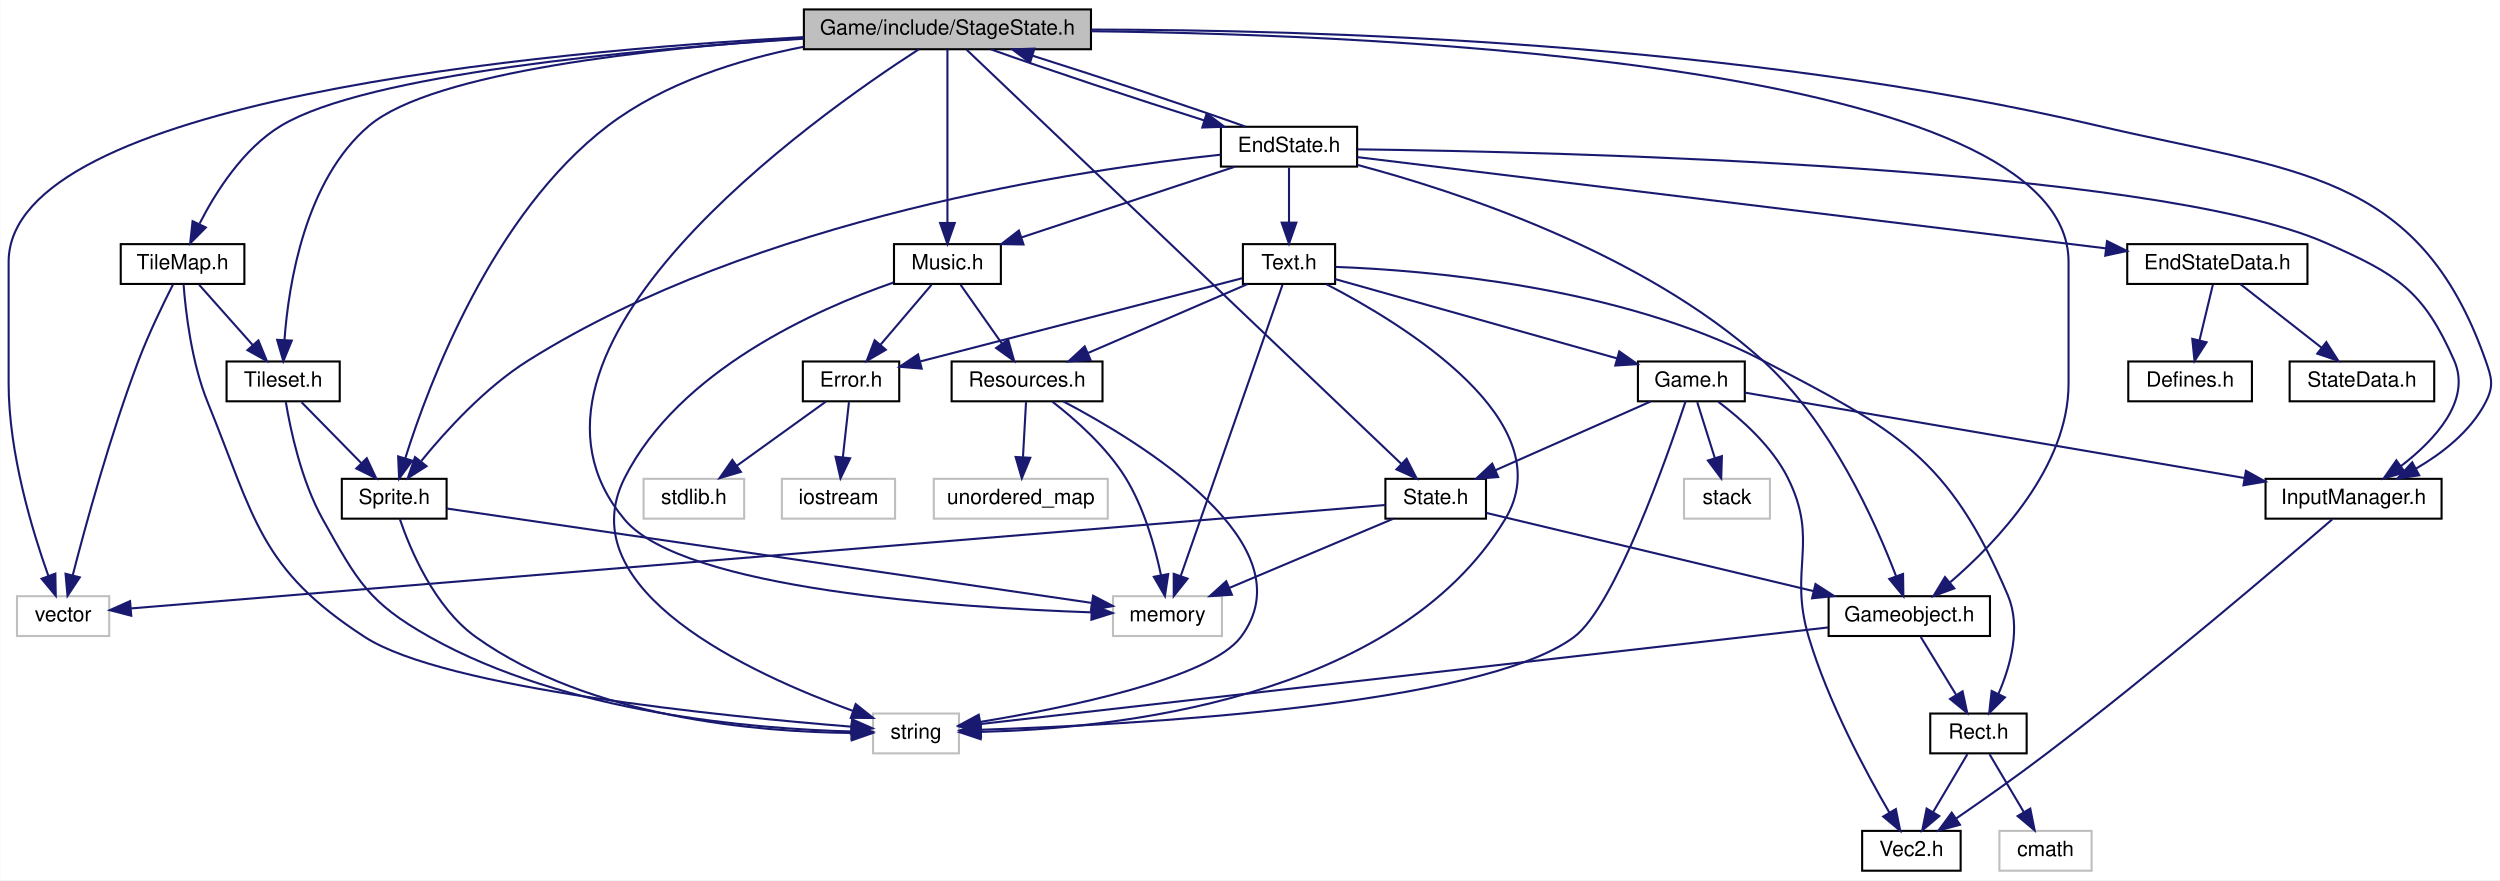
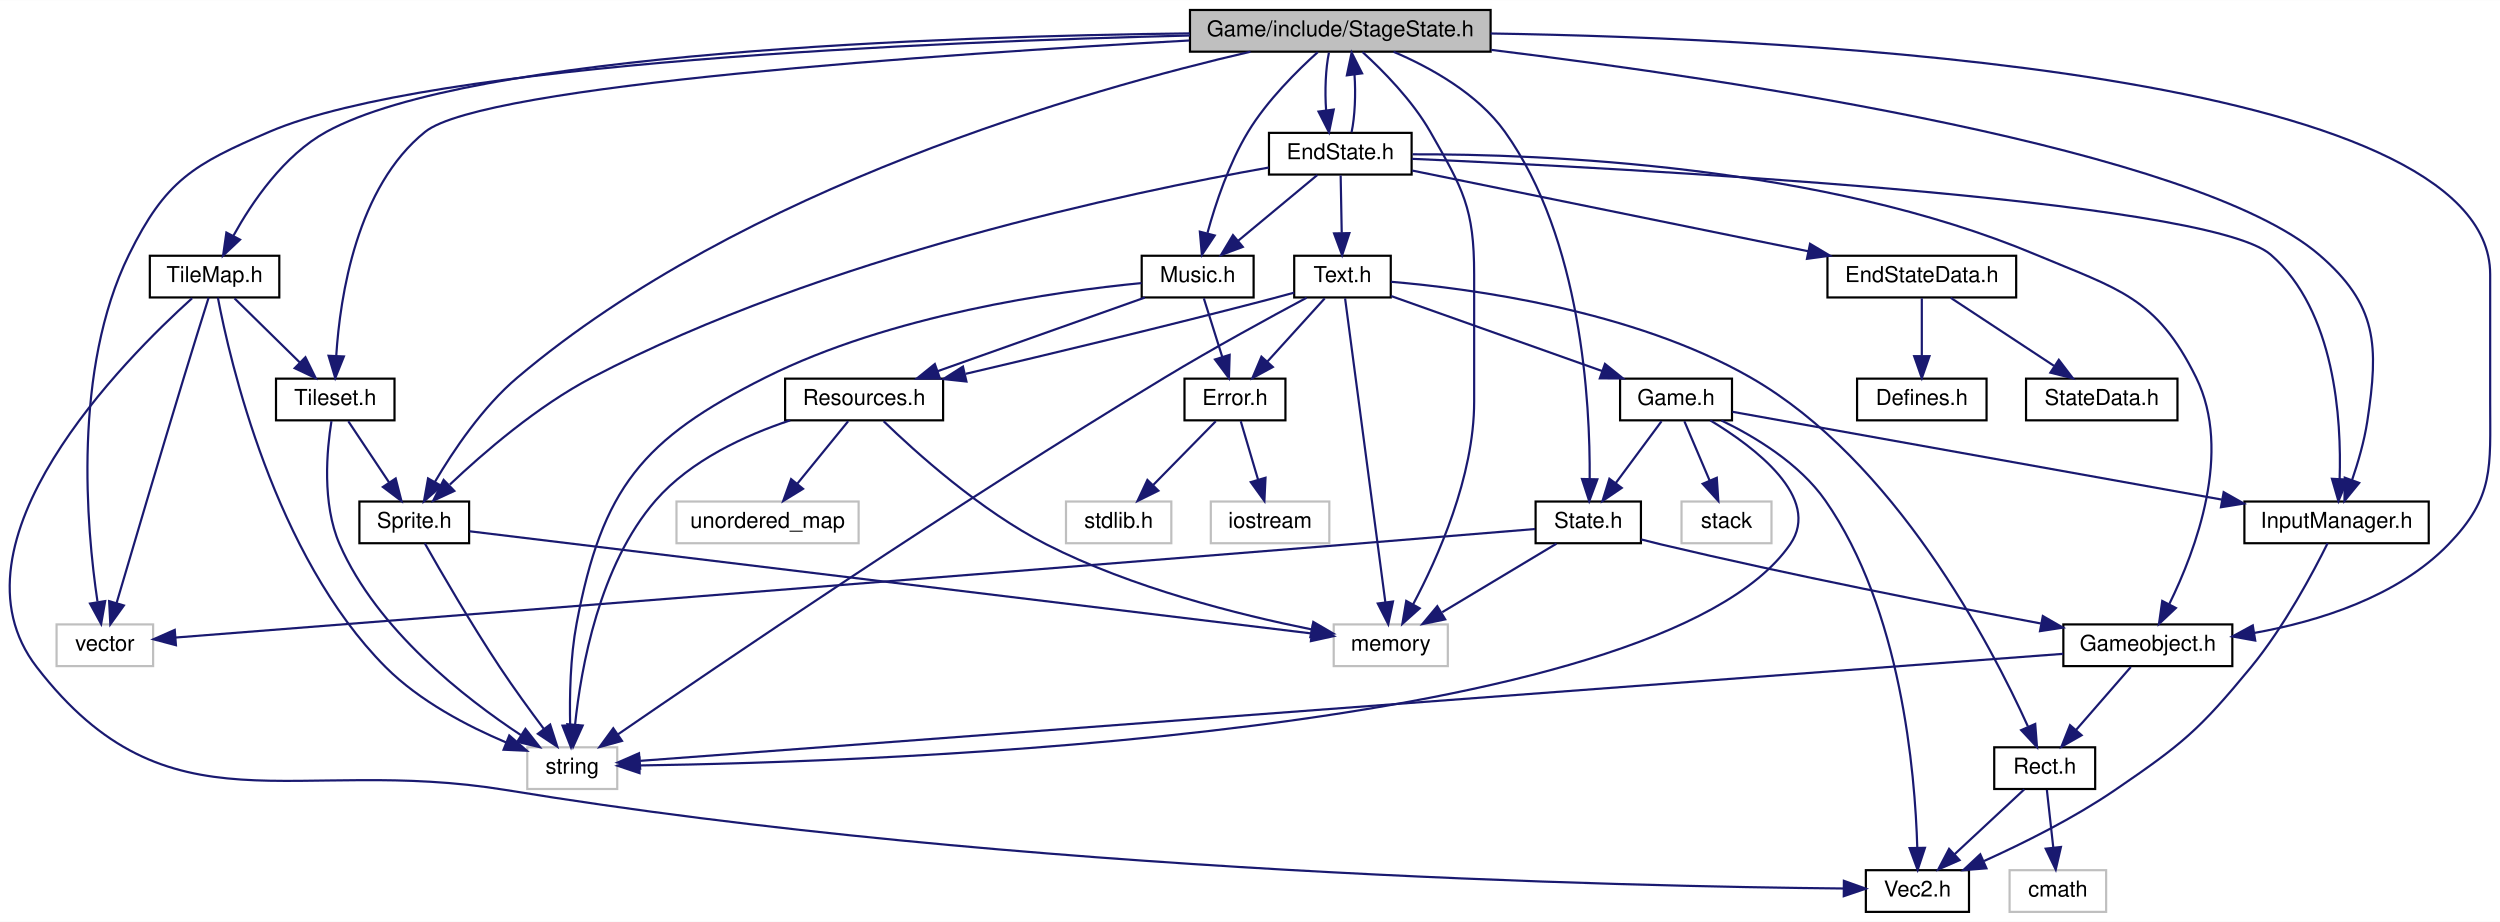
- <svg xmlns="http://www.w3.org/2000/svg" xmlns:xlink="http://www.w3.org/1999/xlink" width="1193pt" height="420pt" viewBox="0.00 0.00 1192.77 420.00">
+ <svg xmlns="http://www.w3.org/2000/svg" xmlns:xlink="http://www.w3.org/1999/xlink" width="1139pt" height="420pt" viewBox="0.00 0.00 1139.26 420.00">
  <g id="graph0" class="graph" transform="scale(1 1) rotate(0) translate(4 416)">
-     <polygon fill="white" stroke="none" points="-4,4 -4,-416 1188.77,-416 1188.77,4 -4,4" />
+     <polygon fill="white" stroke="none" points="-4,4 -4,-416 1135.26,-416 1135.26,4 -4,4" />
    <g id="node1" class="node">
-       <polygon fill="#bfbfbf" stroke="black" points="379.5,-392.5 379.5,-411.5 516.5,-411.5 516.5,-392.5 379.5,-392.5" />
-       <text text-anchor="middle" x="448" y="-399.5" font-family="Helvetica,sans-Serif" font-size="10.00">Game/include/StageState.h</text>
+       <polygon fill="#bfbfbf" stroke="black" points="538.277,-392.5 538.277,-411.5 675.277,-411.5 675.277,-392.5 538.277,-392.5" />
+       <text text-anchor="middle" x="606.777" y="-399.5" font-family="Helvetica,sans-Serif" font-size="10.00">Game/include/StageState.h</text>
    </g>
    <g id="node2" class="node">
-       <polygon fill="white" stroke="#bfbfbf" points="4,-112.5 4,-131.5 48,-131.5 48,-112.5 4,-112.5" />
-       <text text-anchor="middle" x="26" y="-119.5" font-family="Helvetica,sans-Serif" font-size="10.00">vector</text>
+       <polygon fill="white" stroke="#bfbfbf" points="21.777,-112.5 21.777,-131.5 65.778,-131.5 65.778,-112.5 21.777,-112.5" />
+       <text text-anchor="middle" x="43.778" y="-119.5" font-family="Helvetica,sans-Serif" font-size="10.00">vector</text>
    </g>
    <g id="edge1" class="edge">
-       <path fill="none" stroke="midnightblue" d="M379.471,-398.309C253.973,-391.499 0,-368.185 0,-291 0,-291 0,-291 0,-233 0,-199.929 11.268,-162.729 18.968,-141.168" />
-       <polygon fill="midnightblue" stroke="midnightblue" points="22.293,-142.268 22.494,-131.675 15.731,-139.831 22.293,-142.268" />
+       <path fill="none" stroke="midnightblue" d="M538.257,-399.86C422.221,-397.075 192.467,-387.625 118.777,-356 84.045,-341.094 71.456,-333.917 54.778,-300 29.013,-247.605 35.384,-175.706 40.418,-141.952" />
+       <polygon fill="midnightblue" stroke="midnightblue" points="43.935,-142.131 42.088,-131.698 37.026,-141.005 43.935,-142.131" />
    </g>
    <g id="node3" class="node">
-       <polygon fill="white" stroke="#bfbfbf" points="527,-112.5 527,-131.5 579,-131.5 579,-112.5 527,-112.5" />
-       <text text-anchor="middle" x="553" y="-119.5" font-family="Helvetica,sans-Serif" font-size="10.00">memory</text>
+       <polygon fill="white" stroke="#bfbfbf" points="603.777,-112.5 603.777,-131.5 655.777,-131.5 655.777,-112.5 603.777,-112.5" />
+       <text text-anchor="middle" x="629.777" y="-119.5" font-family="Helvetica,sans-Serif" font-size="10.00">memory</text>
    </g>
    <g id="edge2" class="edge">
-       <path fill="none" stroke="midnightblue" d="M434.33,-392.469C385.473,-360.976 225.953,-248.89 294,-168 322.039,-134.669 452.25,-126.025 516.686,-123.784" />
-       <polygon fill="midnightblue" stroke="midnightblue" points="516.922,-127.278 526.807,-123.466 516.702,-120.282 516.922,-127.278" />
+       <path fill="none" stroke="midnightblue" d="M616.917,-392.32C626.167,-383.897 639.604,-370.319 647.777,-356 662.762,-329.75 667.777,-321.225 667.777,-291 667.777,-291 667.777,-291 667.777,-233 667.777,-198.813 651.177,-161.764 639.92,-140.571" />
+       <polygon fill="midnightblue" stroke="midnightblue" points="642.958,-138.832 635.061,-131.769 636.83,-142.215 642.958,-138.832" />
    </g>
    <g id="node4" class="node">
      <g id="a_node4">
        <a xlink:href="Sprite_8h.html" target="_top" xlink:title="Sprite.h">
-           <polygon fill="white" stroke="black" points="159,-168.5 159,-187.5 209,-187.5 209,-168.5 159,-168.5" />
-           <text text-anchor="middle" x="184" y="-175.5" font-family="Helvetica,sans-Serif" font-size="10.00">Sprite.h</text>
+           <polygon fill="white" stroke="black" points="159.777,-168.5 159.777,-187.5 209.777,-187.5 209.777,-168.5 159.777,-168.5" />
+           <text text-anchor="middle" x="184.777" y="-175.5" font-family="Helvetica,sans-Serif" font-size="10.00">Sprite.h</text>
        </a>
      </g>
    </g>
    <g id="edge3" class="edge">
-       <path fill="none" stroke="midnightblue" d="M379.401,-393.684C348.407,-387.595 312.813,-376.439 286,-356 231.043,-314.107 200.655,-233.45 189.273,-197.305" />
-       <polygon fill="midnightblue" stroke="midnightblue" points="192.586,-196.17 186.344,-187.609 185.885,-198.194 192.586,-196.17" />
+       <path fill="none" stroke="midnightblue" d="M565.848,-392.486C491.948,-375.39 334.403,-330.867 231.777,-244 215.887,-230.549 202.527,-210.641 194.162,-196.405" />
+       <polygon fill="midnightblue" stroke="midnightblue" points="197.159,-194.595 189.198,-187.604 191.062,-198.034 197.159,-194.595" />
    </g>
    <g id="node6" class="node">
      <g id="a_node6">
        <a xlink:href="Gameobject_8h.html" target="_top" xlink:title="Gameobject.h">
-           <polygon fill="white" stroke="black" points="868.5,-112.5 868.5,-131.5 945.5,-131.5 945.5,-112.5 868.5,-112.5" />
-           <text text-anchor="middle" x="907" y="-119.5" font-family="Helvetica,sans-Serif" font-size="10.00">Gameobject.h</text>
+           <polygon fill="white" stroke="black" points="936.277,-112.5 936.277,-131.5 1013.28,-131.5 1013.28,-112.5 936.277,-112.5" />
+           <text text-anchor="middle" x="974.777" y="-119.5" font-family="Helvetica,sans-Serif" font-size="10.00">Gameobject.h</text>
        </a>
      </g>
    </g>
    <g id="edge6" class="edge">
-       <path fill="none" stroke="midnightblue" d="M516.574,-401.092C660.936,-399.431 983,-385.173 983,-291 983,-291 983,-291 983,-233 983,-193.276 949.036,-157.504 926.518,-138.154" />
-       <polygon fill="midnightblue" stroke="midnightblue" points="928.482,-135.236 918.543,-131.567 924.024,-140.634 928.482,-135.236" />
+       <path fill="none" stroke="midnightblue" d="M675.281,-400.791C817.318,-398.502 1130.78,-383.026 1130.78,-291 1130.78,-291 1130.78,-291 1130.78,-233 1130.78,-202.902 1132.71,-189.63 1111.78,-168 1088.65,-144.1 1052.64,-132.887 1023.34,-127.629" />
+       <polygon fill="midnightblue" stroke="midnightblue" points="1023.72,-124.145 1013.29,-126.007 1022.6,-131.056 1023.72,-124.145" />
    </g>
    <g id="node10" class="node">
      <g id="a_node10">
        <a xlink:href="Tileset_8h.html" target="_top" xlink:title="Tileset.h">
-           <polygon fill="white" stroke="black" points="104,-224.5 104,-243.5 158,-243.5 158,-224.5 104,-224.5" />
-           <text text-anchor="middle" x="131" y="-231.5" font-family="Helvetica,sans-Serif" font-size="10.00">Tileset.h</text>
+           <polygon fill="white" stroke="black" points="121.777,-224.5 121.777,-243.5 175.777,-243.5 175.777,-224.5 121.777,-224.5" />
+           <text text-anchor="middle" x="148.777" y="-231.5" font-family="Helvetica,sans-Serif" font-size="10.00">Tileset.h</text>
        </a>
      </g>
    </g>
    <g id="edge11" class="edge">
-       <path fill="none" stroke="midnightblue" d="M379.429,-397.777C308.062,-393.066 202.514,-381.851 172,-356 141.496,-330.157 133.621,-280.719 131.632,-253.725" />
-       <polygon fill="midnightblue" stroke="midnightblue" points="135.123,-253.462 131.091,-243.664 128.134,-253.838 135.123,-253.462" />
+       <path fill="none" stroke="midnightblue" d="M538.015,-397.596C426.599,-391.49 216.337,-377.294 189.777,-356 158.585,-330.992 150.992,-281.213 149.229,-253.944" />
+       <polygon fill="midnightblue" stroke="midnightblue" points="152.718,-253.609 148.779,-243.774 145.725,-253.919 152.718,-253.609" />
    </g>
    <g id="node11" class="node">
      <g id="a_node11">
        <a xlink:href="TileMap_8h.html" target="_top" xlink:title="TileMap.h">
-           <polygon fill="white" stroke="black" points="53.5,-280.5 53.5,-299.5 112.5,-299.5 112.5,-280.5 53.5,-280.5" />
-           <text text-anchor="middle" x="83" y="-287.5" font-family="Helvetica,sans-Serif" font-size="10.00">TileMap.h</text>
+           <polygon fill="white" stroke="black" points="64.278,-280.5 64.278,-299.5 123.277,-299.5 123.277,-280.5 64.278,-280.5" />
+           <text text-anchor="middle" x="93.778" y="-287.5" font-family="Helvetica,sans-Serif" font-size="10.00">TileMap.h</text>
        </a>
      </g>
    </g>
    <g id="edge14" class="edge">
-       <path fill="none" stroke="midnightblue" d="M379.255,-397.531C298.621,-392.392 170.765,-380.583 130,-356 111.978,-345.132 98.855,-324.443 91.127,-309.317" />
-       <polygon fill="midnightblue" stroke="midnightblue" points="94.11,-307.44 86.645,-299.922 87.792,-310.454 94.11,-307.44" />
+       <path fill="none" stroke="midnightblue" d="M538.134,-400.841C426.337,-399.511 210.768,-392.162 144.777,-356 125.379,-345.37 110.844,-323.958 102.353,-308.613" />
+       <polygon fill="midnightblue" stroke="midnightblue" points="105.374,-306.837 97.655,-299.579 99.164,-310.066 105.374,-306.837" />
    </g>
    <g id="node12" class="node">
      <g id="a_node12">
        <a xlink:href="InputManager_8h.html" target="_top" xlink:title="InputManager.h">
-           <polygon fill="white" stroke="black" points="1077,-168.5 1077,-187.5 1161,-187.5 1161,-168.5 1077,-168.5" />
-           <text text-anchor="middle" x="1119" y="-175.5" font-family="Helvetica,sans-Serif" font-size="10.00">InputManager.h</text>
-         </a>
-       </g>
-     </g>
-     <g id="edge18" class="edge">
-       <path fill="none" stroke="midnightblue" d="M516.629,-401.889C621.571,-401.796 827.578,-395.874 997,-356 1090.56,-333.98 1150.09,-334.663 1182,-244 1184.95,-235.615 1186.07,-231.904 1182,-224 1174.92,-210.247 1161.48,-199.766 1148.82,-192.394" />
-       <polygon fill="midnightblue" stroke="midnightblue" points="1150.31,-189.222 1139.85,-187.573 1147,-195.389 1150.31,-189.222" />
+           <polygon fill="white" stroke="black" points="1018.78,-168.5 1018.78,-187.5 1102.78,-187.5 1102.78,-168.5 1018.78,-168.5" />
+           <text text-anchor="middle" x="1060.78" y="-175.5" font-family="Helvetica,sans-Serif" font-size="10.00">InputManager.h</text>
+         </a>
+       </g>
+     </g>
+     <g id="edge19" class="edge">
+       <path fill="none" stroke="midnightblue" d="M675.571,-393.32C786.14,-379.709 996.689,-348.169 1052.78,-300 1079.45,-277.09 1080.06,-258.765 1074.78,-224 1073.41,-215.001 1070.59,-205.325 1067.83,-197.26" />
+       <polygon fill="midnightblue" stroke="midnightblue" points="1071.09,-195.976 1064.38,-187.778 1064.51,-198.372 1071.09,-195.976" />
    </g>
    <g id="node13" class="node">
      <g id="a_node13">
        <a xlink:href="State_8h.html" target="_top" xlink:title="State.h">
-           <polygon fill="white" stroke="black" points="657,-168.5 657,-187.5 705,-187.5 705,-168.5 657,-168.5" />
-           <text text-anchor="middle" x="681" y="-175.5" font-family="Helvetica,sans-Serif" font-size="10.00">State.h</text>
-         </a>
-       </g>
-     </g>
-     <g id="edge20" class="edge">
-       <path fill="none" stroke="midnightblue" d="M457.134,-392.297C492.296,-358.796 619.203,-237.88 664.66,-194.569" />
-       <polygon fill="midnightblue" stroke="midnightblue" points="667.104,-197.075 671.929,-187.643 662.275,-192.007 667.104,-197.075" />
+           <polygon fill="white" stroke="black" points="695.777,-168.5 695.777,-187.5 743.777,-187.5 743.777,-168.5 695.777,-168.5" />
+           <text text-anchor="middle" x="719.777" y="-175.5" font-family="Helvetica,sans-Serif" font-size="10.00">State.h</text>
+         </a>
+       </g>
+     </g>
+     <g id="edge21" class="edge">
+       <path fill="none" stroke="midnightblue" d="M631.043,-392.458C647.834,-385.297 669.321,-373.414 681.777,-356 716.77,-307.081 720.681,-232.392 720.425,-197.796" />
+       <polygon fill="midnightblue" stroke="midnightblue" points="723.923,-197.621 720.218,-187.695 716.924,-197.765 723.923,-197.621" />
    </g>
    <g id="node14" class="node">
      <g id="a_node14">
        <a xlink:href="Music_8h.html" target="_top" xlink:title="Music.h">
-           <polygon fill="white" stroke="black" points="422.5,-280.5 422.5,-299.5 473.5,-299.5 473.5,-280.5 422.5,-280.5" />
-           <text text-anchor="middle" x="448" y="-287.5" font-family="Helvetica,sans-Serif" font-size="10.00">Music.h</text>
-         </a>
-       </g>
-     </g>
-     <g id="edge24" class="edge">
-       <path fill="none" stroke="midnightblue" d="M448,-392.368C448,-374.617 448,-333.666 448,-309.597" />
-       <polygon fill="midnightblue" stroke="midnightblue" points="451.5,-309.591 448,-299.591 444.5,-309.591 451.5,-309.591" />
+           <polygon fill="white" stroke="black" points="516.277,-280.5 516.277,-299.5 567.277,-299.5 567.277,-280.5 516.277,-280.5" />
+           <text text-anchor="middle" x="541.777" y="-287.5" font-family="Helvetica,sans-Serif" font-size="10.00">Music.h</text>
+         </a>
+       </g>
+     </g>
+     <g id="edge25" class="edge">
+       <path fill="none" stroke="midnightblue" d="M596.518,-392.289C587.131,-383.844 573.427,-370.251 564.777,-356 556.043,-341.61 549.965,-323.416 546.259,-309.939" />
+       <polygon fill="midnightblue" stroke="midnightblue" points="549.565,-308.737 543.699,-299.915 542.783,-310.47 549.565,-308.737" />
    </g>
    <g id="node20" class="node">
      <g id="a_node20">
        <a xlink:href="EndState_8h.html" target="_top" xlink:title="EndState.h">
-           <polygon fill="white" stroke="black" points="578.5,-336.5 578.5,-355.5 643.5,-355.5 643.5,-336.5 578.5,-336.5" />
-           <text text-anchor="middle" x="611" y="-343.5" font-family="Helvetica,sans-Serif" font-size="10.00">EndState.h</text>
-         </a>
-       </g>
-     </g>
-     <g id="edge33" class="edge">
-       <path fill="none" stroke="midnightblue" d="M468.739,-392.444C494.389,-383.28 538.251,-368.688 570.582,-358.519" />
-       <polygon fill="midnightblue" stroke="midnightblue" points="571.708,-361.834 580.213,-355.516 569.624,-355.152 571.708,-361.834" />
+           <polygon fill="white" stroke="black" points="574.277,-336.5 574.277,-355.5 639.277,-355.5 639.277,-336.5 574.277,-336.5" />
+           <text text-anchor="middle" x="606.777" y="-343.5" font-family="Helvetica,sans-Serif" font-size="10.00">EndState.h</text>
+         </a>
+       </g>
+     </g>
+     <g id="edge34" class="edge">
+       <path fill="none" stroke="midnightblue" d="M601.611,-392.083C600.102,-384.927 599.671,-374.635 600.32,-365.691" />
+       <polygon fill="midnightblue" stroke="midnightblue" points="603.793,-366.126 601.646,-355.751 596.854,-365.2 603.793,-366.126" />
    </g>
    <g id="edge5" class="edge">
-       <path fill="none" stroke="midnightblue" d="M209.073,-173.331C272.926,-163.986 441.889,-139.26 516.596,-128.327" />
-       <polygon fill="midnightblue" stroke="midnightblue" points="517.523,-131.729 526.911,-126.818 516.509,-124.803 517.523,-131.729" />
+       <path fill="none" stroke="midnightblue" d="M209.978,-173.942C284.89,-164.852 506.418,-137.97 593.776,-127.369" />
+       <polygon fill="midnightblue" stroke="midnightblue" points="594.24,-130.838 603.745,-126.159 593.396,-123.889 594.24,-130.838" />
    </g>
    <g id="node5" class="node">
-       <polygon fill="white" stroke="#bfbfbf" points="412.5,-56.5 412.5,-75.5 453.5,-75.5 453.5,-56.5 412.5,-56.5" />
-       <text text-anchor="middle" x="433" y="-63.5" font-family="Helvetica,sans-Serif" font-size="10.00">string</text>
+       <polygon fill="white" stroke="#bfbfbf" points="236.277,-56.5 236.277,-75.5 277.277,-75.5 277.277,-56.5 236.277,-56.5" />
+       <text text-anchor="middle" x="256.777" y="-63.5" font-family="Helvetica,sans-Serif" font-size="10.00">string</text>
    </g>
    <g id="edge4" class="edge">
-       <path fill="none" stroke="midnightblue" d="M186.687,-168.271C191.523,-154.099 203.088,-126.237 223,-112 277.359,-73.132 358.532,-66.631 402.332,-66.227" />
-       <polygon fill="midnightblue" stroke="midnightblue" points="402.364,-69.727 412.368,-66.237 402.371,-62.727 402.364,-69.727" />
+       <path fill="none" stroke="midnightblue" d="M189.582,-168.431C196.711,-155.849 210.666,-131.728 223.777,-112 230.078,-102.519 237.547,-92.262 243.785,-83.938" />
+       <polygon fill="midnightblue" stroke="midnightblue" points="246.707,-85.876 249.956,-75.792 241.127,-81.649 246.707,-85.876" />
    </g>
    <g id="edge10" class="edge">
-       <path fill="none" stroke="midnightblue" d="M868.211,-116.581C776.281,-106.108 546.66,-79.949 463.597,-70.486" />
-       <polygon fill="midnightblue" stroke="midnightblue" points="463.875,-66.995 453.543,-69.34 463.083,-73.95 463.875,-66.995" />
+       <path fill="none" stroke="midnightblue" d="M936.175,-118.097C808.771,-108.515 403.225,-78.014 287.737,-69.328" />
+       <polygon fill="midnightblue" stroke="midnightblue" points="287.72,-65.817 277.485,-68.557 287.195,-72.798 287.72,-65.817" />
    </g>
    <g id="node7" class="node">
      <g id="a_node7">
        <a xlink:href="Rect_8h.html" target="_top" xlink:title="Rect.h">
-           <polygon fill="white" stroke="black" points="917,-56.5 917,-75.5 963,-75.5 963,-56.5 917,-56.5" />
-           <text text-anchor="middle" x="940" y="-63.5" font-family="Helvetica,sans-Serif" font-size="10.00">Rect.h</text>
+           <polygon fill="white" stroke="black" points="904.777,-56.5 904.777,-75.5 950.777,-75.5 950.777,-56.5 904.777,-56.5" />
+           <text text-anchor="middle" x="927.777" y="-63.5" font-family="Helvetica,sans-Serif" font-size="10.00">Rect.h</text>
        </a>
      </g>
    </g>
    <g id="edge7" class="edge">
-       <path fill="none" stroke="midnightblue" d="M912.449,-112.083C917.014,-104.613 923.668,-93.724 929.293,-84.52" />
-       <polygon fill="midnightblue" stroke="midnightblue" points="932.424,-86.109 934.652,-75.751 926.451,-82.459 932.424,-86.109" />
+       <path fill="none" stroke="midnightblue" d="M967.016,-112.083C960.241,-104.298 950.234,-92.802 942.022,-83.367" />
+       <polygon fill="midnightblue" stroke="midnightblue" points="944.6,-80.996 935.394,-75.751 939.319,-85.592 944.6,-80.996" />
    </g>
    <g id="node8" class="node">
      <g id="a_node8">
        <a xlink:href="Vec2_8h.html" target="_top" xlink:title="Vec2.h">
-           <polygon fill="white" stroke="black" points="884.5,-0.5 884.5,-19.5 931.5,-19.5 931.5,-0.5 884.5,-0.5" />
-           <text text-anchor="middle" x="908" y="-7.5" font-family="Helvetica,sans-Serif" font-size="10.00">Vec2.h</text>
+           <polygon fill="white" stroke="black" points="846.277,-0.5 846.277,-19.5 893.277,-19.5 893.277,-0.5 846.277,-0.5" />
+           <text text-anchor="middle" x="869.777" y="-7.5" font-family="Helvetica,sans-Serif" font-size="10.00">Vec2.h</text>
        </a>
      </g>
    </g>
    <g id="edge8" class="edge">
-       <path fill="none" stroke="midnightblue" d="M934.716,-56.083C930.289,-48.613 923.837,-37.724 918.382,-28.52" />
-       <polygon fill="midnightblue" stroke="midnightblue" points="921.295,-26.57 913.186,-19.751 915.273,-30.138 921.295,-26.57" />
+       <path fill="none" stroke="midnightblue" d="M918.459,-56.324C909.885,-48.341 896.965,-36.313 886.59,-26.653" />
+       <polygon fill="midnightblue" stroke="midnightblue" points="888.97,-24.087 879.266,-19.834 884.2,-29.21 888.97,-24.087" />
    </g>
    <g id="node9" class="node">
-       <polygon fill="white" stroke="#bfbfbf" points="950,-0.5 950,-19.5 994,-19.5 994,-0.5 950,-0.5" />
-       <text text-anchor="middle" x="972" y="-7.5" font-family="Helvetica,sans-Serif" font-size="10.00">cmath</text>
+       <polygon fill="white" stroke="#bfbfbf" points="911.777,-0.5 911.777,-19.5 955.777,-19.5 955.777,-0.5 911.777,-0.5" />
+       <text text-anchor="middle" x="933.777" y="-7.5" font-family="Helvetica,sans-Serif" font-size="10.00">cmath</text>
    </g>
    <g id="edge9" class="edge">
-       <path fill="none" stroke="midnightblue" d="M945.284,-56.083C949.711,-48.613 956.163,-37.724 961.618,-28.52" />
-       <polygon fill="midnightblue" stroke="midnightblue" points="964.727,-30.138 966.814,-19.751 958.705,-26.57 964.727,-30.138" />
+       <path fill="none" stroke="midnightblue" d="M928.768,-56.083C929.563,-48.927 930.707,-38.635 931.701,-29.691" />
+       <polygon fill="midnightblue" stroke="midnightblue" points="935.179,-30.076 932.805,-19.751 928.222,-29.303 935.179,-30.076" />
    </g>
    <g id="edge13" class="edge">
-       <path fill="none" stroke="midnightblue" d="M139.752,-224.083C147.47,-216.22 158.905,-204.569 168.217,-195.081" />
-       <polygon fill="midnightblue" stroke="midnightblue" points="170.904,-197.34 175.411,-187.751 165.908,-192.436 170.904,-197.34" />
+       <path fill="none" stroke="midnightblue" d="M154.722,-224.083C159.755,-216.534 167.114,-205.495 173.291,-196.23" />
+       <polygon fill="midnightblue" stroke="midnightblue" points="176.309,-198.013 178.943,-187.751 170.484,-194.13 176.309,-198.013" />
    </g>
    <g id="edge12" class="edge">
-       <path fill="none" stroke="midnightblue" d="M132.29,-224.094C134.456,-211.092 139.64,-186.453 150,-168 166.479,-138.646 171.651,-128.488 201,-112 266.044,-75.46 355.736,-68.125 402.245,-66.942" />
-       <polygon fill="midnightblue" stroke="midnightblue" points="402.358,-70.441 412.295,-66.766 402.236,-63.442 402.358,-70.441" />
+       <path fill="none" stroke="midnightblue" d="M147.047,-224.138C144.951,-211.189 142.63,-186.617 150.777,-168 167.824,-129.046 207.852,-97.876 233.549,-80.949" />
+       <polygon fill="midnightblue" stroke="midnightblue" points="235.435,-83.898 241.98,-75.566 231.668,-77.998 235.435,-83.898" />
    </g>
    <g id="edge16" class="edge">
-       <path fill="none" stroke="midnightblue" d="M78.421,-280.202C73.876,-271.25 66.897,-256.896 62,-244 48.5,-208.447 36.761,-165.499 30.599,-141.516" />
-       <polygon fill="midnightblue" stroke="midnightblue" points="33.95,-140.49 28.105,-131.653 27.163,-142.205 33.95,-140.49" />
+       <path fill="none" stroke="midnightblue" d="M91.062,-280.383C88.218,-271.333 83.636,-256.68 79.778,-244 68.706,-207.617 56.104,-164.965 49.133,-141.258" />
+       <polygon fill="midnightblue" stroke="midnightblue" points="52.449,-140.128 46.273,-131.519 45.732,-142.101 52.449,-140.128" />
    </g>
    <g id="edge15" class="edge">
-       <path fill="none" stroke="midnightblue" d="M83.487,-280.274C84.447,-267.496 87.218,-243.134 95,-224 117.572,-168.507 119.729,-144.585 170,-112 207.953,-87.399 341.033,-74.146 402.033,-69.242" />
-       <polygon fill="midnightblue" stroke="midnightblue" points="402.507,-72.716 412.204,-68.449 401.962,-65.737 402.507,-72.716" />
+       <path fill="none" stroke="midnightblue" d="M95.288,-280.378C100.615,-252.377 121.015,-162.867 171.777,-112 187.203,-96.543 209.051,-85.135 226.734,-77.672" />
+       <polygon fill="midnightblue" stroke="midnightblue" points="228.083,-80.902 236.062,-73.932 225.478,-74.405 228.083,-80.902" />
+     </g>
+     <g id="edge18" class="edge">
+       <path fill="none" stroke="midnightblue" d="M83.542,-280.137C53.277,-252.879 -31.003,-168.711 12.777,-112 72.855,-34.178 129.765,-71.945 226.777,-56 457.504,-18.077 739.948,-12.081 835.98,-11.158" />
+       <polygon fill="midnightblue" stroke="midnightblue" points="836.268,-14.656 846.239,-11.073 836.21,-7.656 836.268,-14.656" />
    </g>
    <g id="edge17" class="edge">
-       <path fill="none" stroke="midnightblue" d="M90.926,-280.083C97.846,-272.298 108.065,-260.801 116.452,-251.367" />
-       <polygon fill="midnightblue" stroke="midnightblue" points="119.194,-253.55 123.221,-243.751 113.962,-248.9 119.194,-253.55" />
-     </g>
-     <g id="edge19" class="edge">
-       <path fill="none" stroke="midnightblue" d="M1108.88,-168.218C1085.33,-147.887 1024.86,-96.248 972,-56 958.086,-45.406 941.98,-34.086 929.405,-25.45" />
-       <polygon fill="midnightblue" stroke="midnightblue" points="931.188,-22.429 920.955,-19.684 927.243,-28.212 931.188,-22.429" />
+       <path fill="none" stroke="midnightblue" d="M102.86,-280.083C110.949,-272.141 122.973,-260.335 132.688,-250.797" />
+       <polygon fill="midnightblue" stroke="midnightblue" points="135.181,-253.254 139.864,-243.751 130.277,-248.26 135.181,-253.254" />
+     </g>
+     <g id="edge20" class="edge">
+       <path fill="none" stroke="midnightblue" d="M1056.7,-168.483C1050.29,-155.547 1036.99,-130.498 1021.78,-112 998.19,-83.322 990.442,-76.939 959.777,-56 941.032,-43.2 918.129,-31.8 900.119,-23.677" />
+       <polygon fill="midnightblue" stroke="midnightblue" points="901.236,-20.345 890.674,-19.514 898.413,-26.75 901.236,-20.345" />
+     </g>
+     <g id="edge23" class="edge">
+       <path fill="none" stroke="midnightblue" d="M695.536,-174.976C673.448,-173.137 639.924,-170.36 610.777,-168 407.164,-151.514 162.369,-132.287 75.912,-125.514" />
+       <polygon fill="midnightblue" stroke="midnightblue" points="76.177,-122.024 65.934,-124.733 75.631,-129.003 76.177,-122.024" />
+     </g>
+     <g id="edge24" class="edge">
+       <path fill="none" stroke="midnightblue" d="M705.317,-168.324C691.278,-159.9 669.729,-146.971 653.234,-137.074" />
+       <polygon fill="midnightblue" stroke="midnightblue" points="654.577,-133.798 644.202,-131.655 650.976,-139.801 654.577,-133.798" />
    </g>
    <g id="edge22" class="edge">
-       <path fill="none" stroke="midnightblue" d="M656.911,-175.014C556.743,-166.756 173.068,-135.125 58.492,-125.679" />
-       <polygon fill="midnightblue" stroke="midnightblue" points="58.516,-122.169 48.263,-124.835 57.941,-129.145 58.516,-122.169" />
-     </g>
-     <g id="edge23" class="edge">
-       <path fill="none" stroke="midnightblue" d="M660.718,-168.444C639.653,-159.557 606.483,-145.563 582.514,-135.451" />
-       <polygon fill="midnightblue" stroke="midnightblue" points="583.761,-132.179 573.187,-131.516 581.04,-138.628 583.761,-132.179" />
-     </g>
-     <g id="edge21" class="edge">
-       <path fill="none" stroke="midnightblue" d="M705.186,-171.221C742.316,-162.349 814.008,-145.219 861.179,-133.948" />
-       <polygon fill="midnightblue" stroke="midnightblue" points="862.23,-137.296 871.143,-131.568 860.603,-130.488 862.23,-137.296" />
-     </g>
-     <g id="edge25" class="edge">
-       <path fill="none" stroke="midnightblue" d="M422.203,-281.162C385.547,-268.432 319.956,-239.366 294,-188 266.923,-134.414 354.228,-94.372 402.777,-76.811" />
-       <polygon fill="midnightblue" stroke="midnightblue" points="404.212,-80.016 412.493,-73.407 401.898,-73.41 404.212,-80.016" />
+       <path fill="none" stroke="midnightblue" d="M743.881,-170.228C746.869,-169.447 749.889,-168.686 752.777,-168 812.057,-153.925 880.896,-140.404 926.012,-131.922" />
+       <polygon fill="midnightblue" stroke="midnightblue" points="926.921,-135.313 936.107,-130.034 925.634,-128.432 926.921,-135.313" />
+     </g>
+     <g id="edge26" class="edge">
+       <path fill="none" stroke="midnightblue" d="M516.224,-287.058C477.356,-283.267 401.874,-272.58 344.777,-244 288.656,-215.908 270.439,-193.667 258.777,-132 255.857,-116.556 255.521,-98.686 255.823,-85.597" />
+       <polygon fill="midnightblue" stroke="midnightblue" points="259.324,-85.63 256.203,-75.505 252.329,-85.366 259.324,-85.63" />
    </g>
    <g id="node15" class="node">
      <g id="a_node15">
        <a xlink:href="Resources_8h.html" target="_top" xlink:title="Resources.h">
-           <polygon fill="white" stroke="black" points="450,-224.5 450,-243.5 522,-243.5 522,-224.5 450,-224.5" />
-           <text text-anchor="middle" x="486" y="-231.5" font-family="Helvetica,sans-Serif" font-size="10.00">Resources.h</text>
-         </a>
-       </g>
-     </g>
-     <g id="edge26" class="edge">
-       <path fill="none" stroke="midnightblue" d="M454.275,-280.083C459.642,-272.455 467.518,-261.264 474.079,-251.941" />
-       <polygon fill="midnightblue" stroke="midnightblue" points="476.949,-253.943 479.842,-243.751 471.225,-249.915 476.949,-253.943" />
+           <polygon fill="white" stroke="black" points="353.777,-224.5 353.777,-243.5 425.777,-243.5 425.777,-224.5 353.777,-224.5" />
+           <text text-anchor="middle" x="389.777" y="-231.5" font-family="Helvetica,sans-Serif" font-size="10.00">Resources.h</text>
+         </a>
+       </g>
+     </g>
+     <g id="edge27" class="edge">
+       <path fill="none" stroke="midnightblue" d="M517.693,-280.444C492.233,-271.399 451.884,-257.064 423.318,-246.916" />
+       <polygon fill="midnightblue" stroke="midnightblue" points="424.344,-243.566 413.75,-243.516 422.001,-250.162 424.344,-243.566" />
    </g>
    <g id="node17" class="node">
      <g id="a_node17">
        <a xlink:href="Error_8h.html" target="_top" xlink:title="Error.h">
-           <polygon fill="white" stroke="black" points="379,-224.5 379,-243.5 425,-243.5 425,-224.5 379,-224.5" />
-           <text text-anchor="middle" x="402" y="-231.5" font-family="Helvetica,sans-Serif" font-size="10.00">Error.h</text>
-         </a>
-       </g>
+           <polygon fill="white" stroke="black" points="535.777,-224.5 535.777,-243.5 581.777,-243.5 581.777,-224.5 535.777,-224.5" />
+           <text text-anchor="middle" x="558.777" y="-231.5" font-family="Helvetica,sans-Serif" font-size="10.00">Error.h</text>
+         </a>
+       </g>
+     </g>
+     <g id="edge31" class="edge">
+       <path fill="none" stroke="midnightblue" d="M544.585,-280.083C546.862,-272.849 550.149,-262.409 552.986,-253.397" />
+       <polygon fill="midnightblue" stroke="midnightblue" points="556.358,-254.341 556.022,-243.751 549.681,-252.239 556.358,-254.341" />
    </g>
    <g id="edge30" class="edge">
-       <path fill="none" stroke="midnightblue" d="M440.404,-280.083C433.773,-272.298 423.979,-260.801 415.942,-251.367" />
-       <polygon fill="midnightblue" stroke="midnightblue" points="418.604,-249.094 409.455,-243.751 413.275,-253.633 418.604,-249.094" />
+       <path fill="none" stroke="midnightblue" d="M398.662,-224.099C413.025,-210.188 442.779,-183.304 472.777,-168 511.75,-148.117 560.779,-135.854 593.583,-129.249" />
+       <polygon fill="midnightblue" stroke="midnightblue" points="594.48,-132.641 603.631,-127.301 593.147,-125.769 594.48,-132.641" />
+     </g>
+     <g id="edge28" class="edge">
+       <path fill="none" stroke="midnightblue" d="M356.097,-224.496C335.735,-217.737 310.716,-206.306 294.777,-188 269.085,-158.49 260.751,-111.645 258.057,-85.751" />
+       <polygon fill="midnightblue" stroke="midnightblue" points="261.541,-85.417 257.193,-75.756 254.567,-86.02 261.541,-85.417" />
+     </g>
+     <g id="node16" class="node">
+       <polygon fill="white" stroke="#bfbfbf" points="304.277,-168.5 304.277,-187.5 387.277,-187.5 387.277,-168.5 304.277,-168.5" />
+       <text text-anchor="middle" x="345.777" y="-175.5" font-family="Helvetica,sans-Serif" font-size="10.00">unordered_map</text>
    </g>
    <g id="edge29" class="edge">
-       <path fill="none" stroke="midnightblue" d="M498.088,-224.312C508.712,-216.083 523.865,-202.806 533,-188 541.815,-173.713 547.008,-155.244 549.883,-141.647" />
-       <polygon fill="midnightblue" stroke="midnightblue" points="553.369,-142.045 551.781,-131.57 546.49,-140.749 553.369,-142.045" />
-     </g>
-     <g id="edge27" class="edge">
-       <path fill="none" stroke="midnightblue" d="M503.244,-224.471C540.18,-205.076 620.997,-155.94 588,-112 573.063,-92.109 504.291,-78.164 463.542,-71.484" />
-       <polygon fill="midnightblue" stroke="midnightblue" points="464.016,-68.016 453.591,-69.906 462.919,-74.93 464.016,-68.016" />
-     </g>
-     <g id="node16" class="node">
-       <polygon fill="white" stroke="#bfbfbf" points="441.5,-168.5 441.5,-187.5 524.5,-187.5 524.5,-168.5 441.5,-168.5" />
-       <text text-anchor="middle" x="483" y="-175.5" font-family="Helvetica,sans-Serif" font-size="10.00">unordered_map</text>
-     </g>
-     <g id="edge28" class="edge">
-       <path fill="none" stroke="midnightblue" d="M485.505,-224.083C485.111,-217.006 484.548,-206.861 484.055,-197.986" />
-       <polygon fill="midnightblue" stroke="midnightblue" points="487.536,-197.542 483.486,-187.751 480.546,-197.93 487.536,-197.542" />
+       <path fill="none" stroke="midnightblue" d="M382.512,-224.083C376.233,-216.377 366.99,-205.033 359.347,-195.653" />
+       <polygon fill="midnightblue" stroke="midnightblue" points="361.938,-193.293 352.908,-187.751 356.511,-197.714 361.938,-193.293" />
    </g>
    <g id="node18" class="node">
-       <polygon fill="white" stroke="#bfbfbf" points="369,-168.5 369,-187.5 423,-187.5 423,-168.5 369,-168.5" />
-       <text text-anchor="middle" x="396" y="-175.5" font-family="Helvetica,sans-Serif" font-size="10.00">iostream</text>
-     </g>
-     <g id="edge31" class="edge">
-       <path fill="none" stroke="midnightblue" d="M401.009,-224.083C400.214,-216.927 399.071,-206.635 398.077,-197.691" />
-       <polygon fill="midnightblue" stroke="midnightblue" points="401.555,-197.303 396.972,-187.751 394.598,-198.076 401.555,-197.303" />
+       <polygon fill="white" stroke="#bfbfbf" points="547.777,-168.5 547.777,-187.5 601.777,-187.5 601.777,-168.5 547.777,-168.5" />
+       <text text-anchor="middle" x="574.777" y="-175.5" font-family="Helvetica,sans-Serif" font-size="10.00">iostream</text>
+     </g>
+     <g id="edge32" class="edge">
+       <path fill="none" stroke="midnightblue" d="M561.42,-224.083C563.563,-216.849 566.656,-206.409 569.327,-197.397" />
+       <polygon fill="midnightblue" stroke="midnightblue" points="572.699,-198.333 572.185,-187.751 565.988,-196.345 572.699,-198.333" />
    </g>
    <g id="node19" class="node">
-       <polygon fill="white" stroke="#bfbfbf" points="303,-168.5 303,-187.5 351,-187.5 351,-168.5 303,-168.5" />
-       <text text-anchor="middle" x="327" y="-175.5" font-family="Helvetica,sans-Serif" font-size="10.00">stdlib.h</text>
-     </g>
-     <g id="edge32" class="edge">
-       <path fill="none" stroke="midnightblue" d="M389.95,-224.324C378.537,-216.107 361.169,-203.602 347.565,-193.807" />
-       <polygon fill="midnightblue" stroke="midnightblue" points="349.43,-190.837 339.269,-187.834 345.34,-196.517 349.43,-190.837" />
+       <polygon fill="white" stroke="#bfbfbf" points="481.777,-168.5 481.777,-187.5 529.777,-187.5 529.777,-168.5 481.777,-168.5" />
+       <text text-anchor="middle" x="505.777" y="-175.5" font-family="Helvetica,sans-Serif" font-size="10.00">stdlib.h</text>
+     </g>
+     <g id="edge33" class="edge">
+       <path fill="none" stroke="midnightblue" d="M550.026,-224.083C542.308,-216.22 530.873,-204.569 521.561,-195.081" />
+       <polygon fill="midnightblue" stroke="midnightblue" points="523.869,-192.436 514.366,-187.751 518.873,-197.34 523.869,-192.436" />
+     </g>
+     <g id="edge54" class="edge">
+       <path fill="none" stroke="midnightblue" d="M611.908,-355.751C613.435,-362.858 613.882,-373.136 613.25,-382.101" />
+       <polygon fill="midnightblue" stroke="midnightblue" points="609.771,-381.713 611.944,-392.083 616.712,-382.622 609.771,-381.713" />
+     </g>
+     <g id="edge36" class="edge">
+       <path fill="none" stroke="midnightblue" d="M574.17,-339.698C511.56,-328.599 371.361,-299.25 265.777,-244 240.976,-231.022 216.466,-209.879 201.015,-195.248" />
+       <polygon fill="midnightblue" stroke="midnightblue" points="203.035,-192.331 193.42,-187.882 198.162,-197.357 203.035,-192.331" />
+     </g>
+     <g id="edge35" class="edge">
+       <path fill="none" stroke="midnightblue" d="M639.707,-345.725C698.953,-345.879 826.406,-340.904 923.777,-300 961.478,-284.163 978.689,-280.673 996.777,-244 1013.47,-210.154 996.626,-165.365 984.597,-140.878" />
+       <polygon fill="midnightblue" stroke="midnightblue" points="987.557,-138.984 979.848,-131.717 981.343,-142.206 987.557,-138.984" />
    </g>
    <g id="edge53" class="edge">
-       <path fill="none" stroke="midnightblue" d="M590.373,-355.516C564.776,-364.664 520.924,-379.255 488.559,-389.436" />
-       <polygon fill="midnightblue" stroke="midnightblue" points="487.421,-386.125 478.917,-392.444 489.505,-392.807 487.421,-386.125" />
-     </g>
-     <g id="edge35" class="edge">
-       <path fill="none" stroke="midnightblue" d="M578.426,-342.183C511.698,-335.137 356.617,-312.124 248,-244 227.557,-231.178 208.776,-210.592 196.921,-196.026" />
-       <polygon fill="midnightblue" stroke="midnightblue" points="199.421,-193.545 190.482,-187.859 193.924,-197.878 199.421,-193.545" />
-     </g>
-     <g id="edge34" class="edge">
-       <path fill="none" stroke="midnightblue" d="M643.732,-337.271C691.144,-324.675 779.526,-295.777 837,-244 869.343,-214.863 890.729,-167.152 900.633,-141.201" />
-       <polygon fill="midnightblue" stroke="midnightblue" points="904.023,-142.122 904.173,-131.529 897.449,-139.716 904.023,-142.122" />
-     </g>
-     <g id="edge52" class="edge">
-       <path fill="none" stroke="midnightblue" d="M643.791,-344.733C740.461,-343.523 1022.75,-336.845 1106,-300 1139.65,-285.105 1152.19,-277.693 1167,-244 1175.41,-224.861 1157.76,-205.978 1141.55,-193.539" />
-       <polygon fill="midnightblue" stroke="midnightblue" points="1143.51,-190.638 1133.34,-187.654 1139.43,-196.327 1143.51,-190.638" />
-     </g>
-     <g id="edge36" class="edge">
-       <path fill="none" stroke="midnightblue" d="M585.172,-336.444C557.751,-327.359 514.223,-312.939 483.568,-302.783" />
-       <polygon fill="midnightblue" stroke="midnightblue" points="484.3,-299.339 473.707,-299.516 482.099,-305.984 484.3,-299.339" />
+       <path fill="none" stroke="midnightblue" d="M639.415,-343.666C733.662,-339.522 1001.41,-325.591 1030.78,-300 1060.19,-274.372 1063.06,-224.847 1062.18,-197.781" />
+       <polygon fill="midnightblue" stroke="midnightblue" points="1065.67,-197.491 1061.64,-187.692 1058.68,-197.865 1065.67,-197.491" />
+     </g>
+     <g id="edge37" class="edge">
+       <path fill="none" stroke="midnightblue" d="M596.334,-336.324C586.631,-328.263 571.962,-316.077 560.278,-306.369" />
+       <polygon fill="midnightblue" stroke="midnightblue" points="562.339,-303.532 552.411,-299.834 557.866,-308.916 562.339,-303.532" />
    </g>
    <g id="node21" class="node">
      <g id="a_node21">
        <a xlink:href="Text_8h.html" target="_top" xlink:title="Text.h">
-           <polygon fill="white" stroke="black" points="589,-280.5 589,-299.5 633,-299.5 633,-280.5 589,-280.5" />
-           <text text-anchor="middle" x="611" y="-287.5" font-family="Helvetica,sans-Serif" font-size="10.00">Text.h</text>
-         </a>
-       </g>
-     </g>
-     <g id="edge37" class="edge">
-       <path fill="none" stroke="midnightblue" d="M611,-336.083C611,-329.006 611,-318.861 611,-309.986" />
-       <polygon fill="midnightblue" stroke="midnightblue" points="614.5,-309.751 611,-299.751 607.5,-309.751 614.5,-309.751" />
+           <polygon fill="white" stroke="black" points="585.777,-280.5 585.777,-299.5 629.777,-299.5 629.777,-280.5 585.777,-280.5" />
+           <text text-anchor="middle" x="607.777" y="-287.5" font-family="Helvetica,sans-Serif" font-size="10.00">Text.h</text>
+         </a>
+       </g>
+     </g>
+     <g id="edge38" class="edge">
+       <path fill="none" stroke="midnightblue" d="M606.943,-336.083C607.074,-329.006 607.262,-318.861 607.426,-309.986" />
+       <polygon fill="midnightblue" stroke="midnightblue" points="610.93,-309.814 607.615,-299.751 603.931,-309.685 610.93,-309.814" />
    </g>
    <g id="node24" class="node">
      <g id="a_node24">
        <a xlink:href="EndStateData_8h.html" target="_top" xlink:title="EndStateData.h">
-           <polygon fill="white" stroke="black" points="1011,-280.5 1011,-299.5 1097,-299.5 1097,-280.5 1011,-280.5" />
-           <text text-anchor="middle" x="1054" y="-287.5" font-family="Helvetica,sans-Serif" font-size="10.00">EndStateData.h</text>
-         </a>
-       </g>
+           <polygon fill="white" stroke="black" points="828.777,-280.5 828.777,-299.5 914.777,-299.5 914.777,-280.5 828.777,-280.5" />
+           <text text-anchor="middle" x="871.777" y="-287.5" font-family="Helvetica,sans-Serif" font-size="10.00">EndStateData.h</text>
+         </a>
+       </g>
+     </g>
+     <g id="edge50" class="edge">
+       <path fill="none" stroke="midnightblue" d="M639.537,-338.324C684.68,-329.126 766.485,-312.456 819.966,-301.558" />
+       <polygon fill="midnightblue" stroke="midnightblue" points="820.837,-304.952 829.937,-299.526 819.439,-298.093 820.837,-304.952" />
+     </g>
+     <g id="edge40" class="edge">
+       <path fill="none" stroke="midnightblue" d="M608.96,-280.075C612.423,-253.945 622.593,-177.211 627.315,-141.577" />
+       <polygon fill="midnightblue" stroke="midnightblue" points="630.798,-141.941 628.642,-131.568 623.858,-141.022 630.798,-141.941" />
+     </g>
+     <g id="edge41" class="edge">
+       <path fill="none" stroke="midnightblue" d="M591.442,-280.379C574.939,-271.564 548.805,-257.315 526.777,-244 431.865,-186.63 322.372,-112.204 277.539,-81.361" />
+       <polygon fill="midnightblue" stroke="midnightblue" points="279.44,-78.42 269.22,-75.627 275.467,-84.184 279.44,-78.42" />
+     </g>
+     <g id="edge39" class="edge">
+       <path fill="none" stroke="midnightblue" d="M629.867,-287.639C666.27,-284.561 740.165,-274.73 793.777,-244 859.515,-206.319 903.312,-122.128 920.099,-85.083" />
+       <polygon fill="midnightblue" stroke="midnightblue" points="923.456,-86.144 924.275,-75.581 917.047,-83.328 923.456,-86.144" />
+     </g>
+     <g id="edge42" class="edge">
+       <path fill="none" stroke="midnightblue" d="M585.773,-282.696C582.429,-281.772 579.016,-280.847 575.777,-280 528.328,-267.592 473.753,-254.531 436.048,-245.695" />
+       <polygon fill="midnightblue" stroke="midnightblue" points="436.415,-242.187 425.881,-243.32 434.822,-249.003 436.415,-242.187" />
    </g>
    <g id="edge49" class="edge">
-       <path fill="none" stroke="midnightblue" d="M643.575,-341.029C719.361,-331.791 908.09,-308.786 1000.84,-297.48" />
-       <polygon fill="midnightblue" stroke="midnightblue" points="1001.35,-300.943 1010.86,-296.259 1000.51,-293.995 1001.35,-300.943" />
-     </g>
-     <g id="edge39" class="edge">
-       <path fill="none" stroke="midnightblue" d="M607.882,-280.075C598.712,-253.832 571.709,-176.545 559.33,-141.117" />
-       <polygon fill="midnightblue" stroke="midnightblue" points="562.596,-139.854 555.994,-131.568 555.988,-142.163 562.596,-139.854" />
-     </g>
-     <g id="edge40" class="edge">
-       <path fill="none" stroke="midnightblue" d="M628.835,-280.369C665.242,-261.532 742.374,-214.675 714,-168 661.414,-81.499 525.551,-68.195 464.055,-66.751" />
-       <polygon fill="midnightblue" stroke="midnightblue" points="463.865,-63.248 453.817,-66.606 463.766,-70.248 463.865,-63.248" />
-     </g>
-     <g id="edge38" class="edge">
-       <path fill="none" stroke="midnightblue" d="M633.209,-288.632C675.325,-287.089 768.693,-279.566 837,-244 900.848,-210.755 925.728,-198.201 954,-132 960.503,-116.773 955.324,-98.203 949.512,-84.817" />
-       <polygon fill="midnightblue" stroke="midnightblue" points="952.626,-83.217 945.127,-75.732 946.321,-86.26 952.626,-83.217" />
-     </g>
-     <g id="edge41" class="edge">
-       <path fill="none" stroke="midnightblue" d="M591.193,-280.444C570.713,-271.596 538.517,-257.687 515.135,-247.586" />
-       <polygon fill="midnightblue" stroke="midnightblue" points="516.282,-244.269 505.714,-243.516 513.506,-250.695 516.282,-244.269" />
-     </g>
-     <g id="edge48" class="edge">
-       <path fill="none" stroke="midnightblue" d="M588.633,-283.221C551.763,-273.695 478.041,-254.647 435.112,-243.555" />
-       <polygon fill="midnightblue" stroke="midnightblue" points="435.717,-240.097 425.159,-240.984 433.965,-246.874 435.717,-240.097" />
+       <path fill="none" stroke="midnightblue" d="M599.686,-280.083C592.622,-272.298 582.19,-260.801 573.629,-251.367" />
+       <polygon fill="midnightblue" stroke="midnightblue" points="576.03,-248.805 566.718,-243.751 570.846,-253.509 576.03,-248.805" />
    </g>
    <g id="node22" class="node">
      <g id="a_node22">
        <a xlink:href="Game_8h.html" target="_top" xlink:title="Game.h">
-           <polygon fill="white" stroke="black" points="777.5,-224.5 777.5,-243.5 828.5,-243.5 828.5,-224.5 777.5,-224.5" />
-           <text text-anchor="middle" x="803" y="-231.5" font-family="Helvetica,sans-Serif" font-size="10.00">Game.h</text>
-         </a>
-       </g>
-     </g>
-     <g id="edge42" class="edge">
-       <path fill="none" stroke="midnightblue" d="M633.025,-282.806C665.917,-273.555 728.208,-256.035 767.557,-244.968" />
-       <polygon fill="midnightblue" stroke="midnightblue" points="768.598,-248.311 777.277,-242.235 766.703,-241.573 768.598,-248.311" />
+           <polygon fill="white" stroke="black" points="734.277,-224.5 734.277,-243.5 785.277,-243.5 785.277,-224.5 734.277,-224.5" />
+           <text text-anchor="middle" x="759.777" y="-231.5" font-family="Helvetica,sans-Serif" font-size="10.00">Game.h</text>
+         </a>
+       </g>
    </g>
    <g id="edge43" class="edge">
-       <path fill="none" stroke="midnightblue" d="M800.233,-224.45C791.93,-199.326 766.59,-126.581 747,-112 702.655,-78.994 534.753,-70.081 464.357,-67.771" />
-       <polygon fill="midnightblue" stroke="midnightblue" points="464.032,-64.26 453.93,-67.454 463.819,-71.257 464.032,-64.26" />
+       <path fill="none" stroke="midnightblue" d="M629.88,-281.148C655.179,-272.16 696.896,-257.339 726.213,-246.924" />
+       <polygon fill="midnightblue" stroke="midnightblue" points="727.388,-250.221 735.639,-243.576 725.044,-243.625 727.388,-250.221" />
+     </g>
+     <g id="edge44" class="edge">
+       <path fill="none" stroke="midnightblue" d="M775.383,-224.473C795.533,-212.332 826.374,-189.181 811.777,-168 751.534,-80.583 395.27,-68.792 287.588,-67.23" />
+       <polygon fill="midnightblue" stroke="midnightblue" points="287.438,-63.728 277.395,-67.103 287.351,-70.728 287.438,-63.728" />
+     </g>
+     <g id="edge48" class="edge">
+       <path fill="none" stroke="midnightblue" d="M780.415,-224.448C795.771,-217.031 816.025,-204.83 827.777,-188 862.38,-138.447 868.719,-64.072 869.715,-29.674" />
+       <polygon fill="midnightblue" stroke="midnightblue" points="873.215,-29.692 869.881,-19.636 866.216,-29.576 873.215,-29.692" />
    </g>
    <g id="edge47" class="edge">
-       <path fill="none" stroke="midnightblue" d="M815.847,-224.274C826.613,-216.205 841.406,-203.189 849,-188 864.235,-157.527 849.217,-144.634 859,-112 868.288,-81.018 886.127,-47.758 897.526,-28.196" />
-       <polygon fill="midnightblue" stroke="midnightblue" points="900.577,-29.914 902.68,-19.53 894.56,-26.335 900.577,-29.914" />
+       <path fill="none" stroke="midnightblue" d="M785.441,-228.396C834.697,-219.559 943.37,-200.063 1008.49,-188.38" />
+       <polygon fill="midnightblue" stroke="midnightblue" points="1009.33,-191.786 1018.55,-186.575 1008.09,-184.896 1009.33,-191.786" />
    </g>
    <g id="edge46" class="edge">
-       <path fill="none" stroke="midnightblue" d="M828.592,-228.627C880.302,-219.79 998.135,-199.654 1066.76,-187.927" />
-       <polygon fill="midnightblue" stroke="midnightblue" points="1067.65,-191.325 1076.92,-186.191 1066.47,-184.425 1067.65,-191.325" />
+       <path fill="none" stroke="midnightblue" d="M753.172,-224.083C747.522,-216.455 739.233,-205.264 732.326,-195.941" />
+       <polygon fill="midnightblue" stroke="midnightblue" points="735.025,-193.703 726.26,-187.751 729.4,-197.87 735.025,-193.703" />
+     </g>
+     <g id="node23" class="node">
+       <polygon fill="white" stroke="#bfbfbf" points="762.277,-168.5 762.277,-187.5 803.277,-187.5 803.277,-168.5 762.277,-168.5" />
+       <text text-anchor="middle" x="782.777" y="-175.5" font-family="Helvetica,sans-Serif" font-size="10.00">stack</text>
    </g>
    <g id="edge45" class="edge">
-       <path fill="none" stroke="midnightblue" d="M783.669,-224.444C763.68,-215.596 732.257,-201.687 709.436,-191.586" />
-       <polygon fill="midnightblue" stroke="midnightblue" points="710.802,-188.363 700.241,-187.516 707.968,-194.764 710.802,-188.363" />
-     </g>
-     <g id="node23" class="node">
-       <polygon fill="white" stroke="#bfbfbf" points="799.5,-168.5 799.5,-187.5 840.5,-187.5 840.5,-168.5 799.5,-168.5" />
-       <text text-anchor="middle" x="820" y="-175.5" font-family="Helvetica,sans-Serif" font-size="10.00">stack</text>
-     </g>
-     <g id="edge44" class="edge">
-       <path fill="none" stroke="midnightblue" d="M805.807,-224.083C808.085,-216.849 811.371,-206.409 814.208,-197.397" />
-       <polygon fill="midnightblue" stroke="midnightblue" points="817.581,-198.341 817.245,-187.751 810.904,-196.239 817.581,-198.341" />
+       <path fill="none" stroke="midnightblue" d="M763.575,-224.083C766.69,-216.77 771.2,-206.181 775.067,-197.103" />
+       <polygon fill="midnightblue" stroke="midnightblue" points="778.352,-198.323 779.05,-187.751 771.911,-195.58 778.352,-198.323" />
    </g>
    <g id="node25" class="node">
      <g id="a_node25">
        <a xlink:href="StateData_8h.html" target="_top" xlink:title="StateData.h">
-           <polygon fill="white" stroke="black" points="1088.5,-224.5 1088.5,-243.5 1157.5,-243.5 1157.5,-224.5 1088.5,-224.5" />
-           <text text-anchor="middle" x="1123" y="-231.5" font-family="Helvetica,sans-Serif" font-size="10.00">StateData.h</text>
-         </a>
-       </g>
-     </g>
-     <g id="edge50" class="edge">
-       <path fill="none" stroke="midnightblue" d="M1065.09,-280.324C1075.49,-272.185 1091.26,-259.839 1103.72,-250.087" />
-       <polygon fill="midnightblue" stroke="midnightblue" points="1105.99,-252.753 1111.71,-243.834 1101.68,-247.241 1105.99,-252.753" />
+           <polygon fill="white" stroke="black" points="919.277,-224.5 919.277,-243.5 988.277,-243.5 988.277,-224.5 919.277,-224.5" />
+           <text text-anchor="middle" x="953.777" y="-231.5" font-family="Helvetica,sans-Serif" font-size="10.00">StateData.h</text>
+         </a>
+       </g>
+     </g>
+     <g id="edge51" class="edge">
+       <path fill="none" stroke="midnightblue" d="M884.952,-280.324C897.624,-271.979 917.011,-259.212 931.983,-249.352" />
+       <polygon fill="midnightblue" stroke="midnightblue" points="934.209,-252.078 940.635,-243.655 930.359,-246.231 934.209,-252.078" />
    </g>
    <g id="node26" class="node">
      <g id="a_node26">
        <a xlink:href="Defines_8h.html" target="_top" xlink:title="Defines.h">
-           <polygon fill="white" stroke="black" points="1011.5,-224.5 1011.5,-243.5 1070.5,-243.5 1070.5,-224.5 1011.5,-224.5" />
-           <text text-anchor="middle" x="1041" y="-231.5" font-family="Helvetica,sans-Serif" font-size="10.00">Defines.h</text>
-         </a>
-       </g>
-     </g>
-     <g id="edge51" class="edge">
-       <path fill="none" stroke="midnightblue" d="M1051.85,-280.083C1050.13,-272.927 1047.65,-262.635 1045.5,-253.691" />
-       <polygon fill="midnightblue" stroke="midnightblue" points="1048.85,-252.654 1043.11,-243.751 1042.04,-254.293 1048.85,-252.654" />
+           <polygon fill="white" stroke="black" points="842.277,-224.5 842.277,-243.5 901.277,-243.5 901.277,-224.5 842.277,-224.5" />
+           <text text-anchor="middle" x="871.777" y="-231.5" font-family="Helvetica,sans-Serif" font-size="10.00">Defines.h</text>
+         </a>
+       </g>
+     </g>
+     <g id="edge52" class="edge">
+       <path fill="none" stroke="midnightblue" d="M871.777,-280.083C871.777,-273.006 871.777,-262.861 871.777,-253.986" />
+       <polygon fill="midnightblue" stroke="midnightblue" points="875.278,-253.751 871.777,-243.751 868.278,-253.751 875.278,-253.751" />
    </g>
  </g>
</svg>
